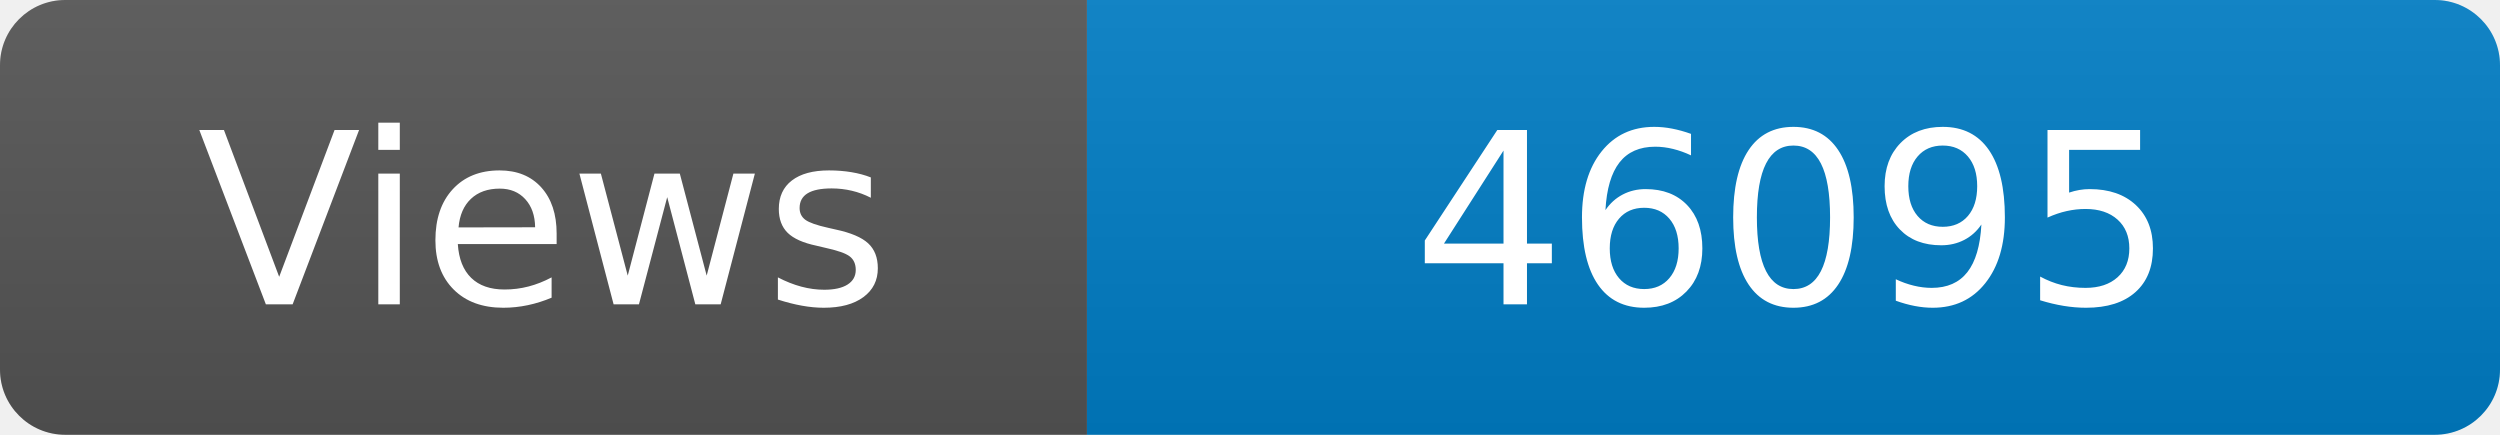
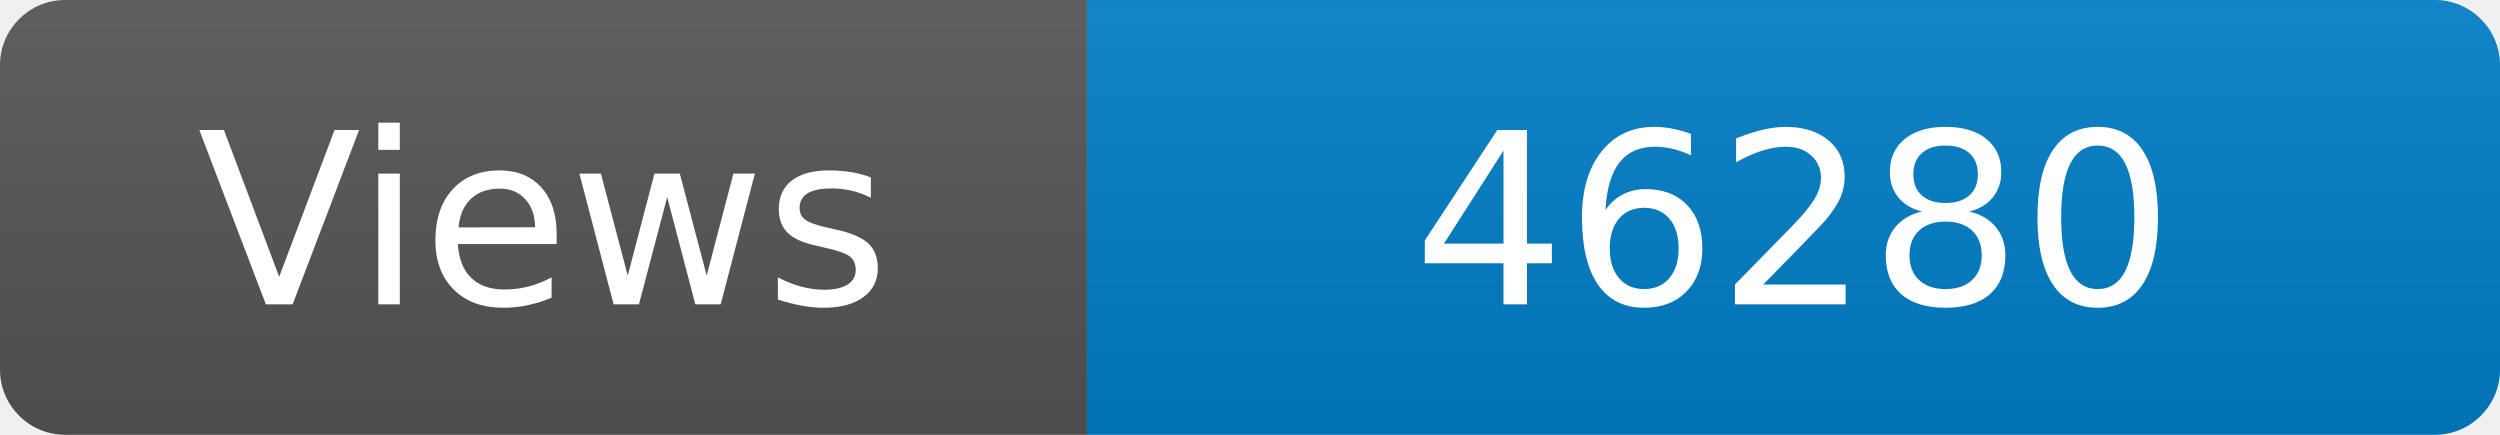
<svg xmlns="http://www.w3.org/2000/svg" width="115" height="20" role="img" aria-label="Maintained?: yes">
  <linearGradient id="s" x2="0" y2="100%">
    <stop offset="0" stop-color="#bbb" stop-opacity=".1" />
    <stop offset="1" stop-opacity=".1" />
  </linearGradient>
  <clipPath id="r">
    <rect width="115" height="20" rx="3" fill="#fff" />
  </clipPath>
  <g clip-path="url(#r)">
    <rect width="50" height="20" fill="#555" />
    <rect x="50" width="160" height="20" fill="#007ec6" />
    <rect width="115" height="20" fill="url(#s)" />
  </g>
  <g fill="#fff" text-anchor="middle" font-family="Verdana,Geneva,DejaVu Sans,sans-serif" font-size="110">
    <text x="250" y="140" transform="scale(.1)" fill="#fff">Views</text>
-     <text x="825" y="140" transform="scale(.1)" fill="#fff">46095</text>
+     <text x="825" y="140" transform="scale(.1)" fill="#fff">46280</text>
  </g>
</svg>
